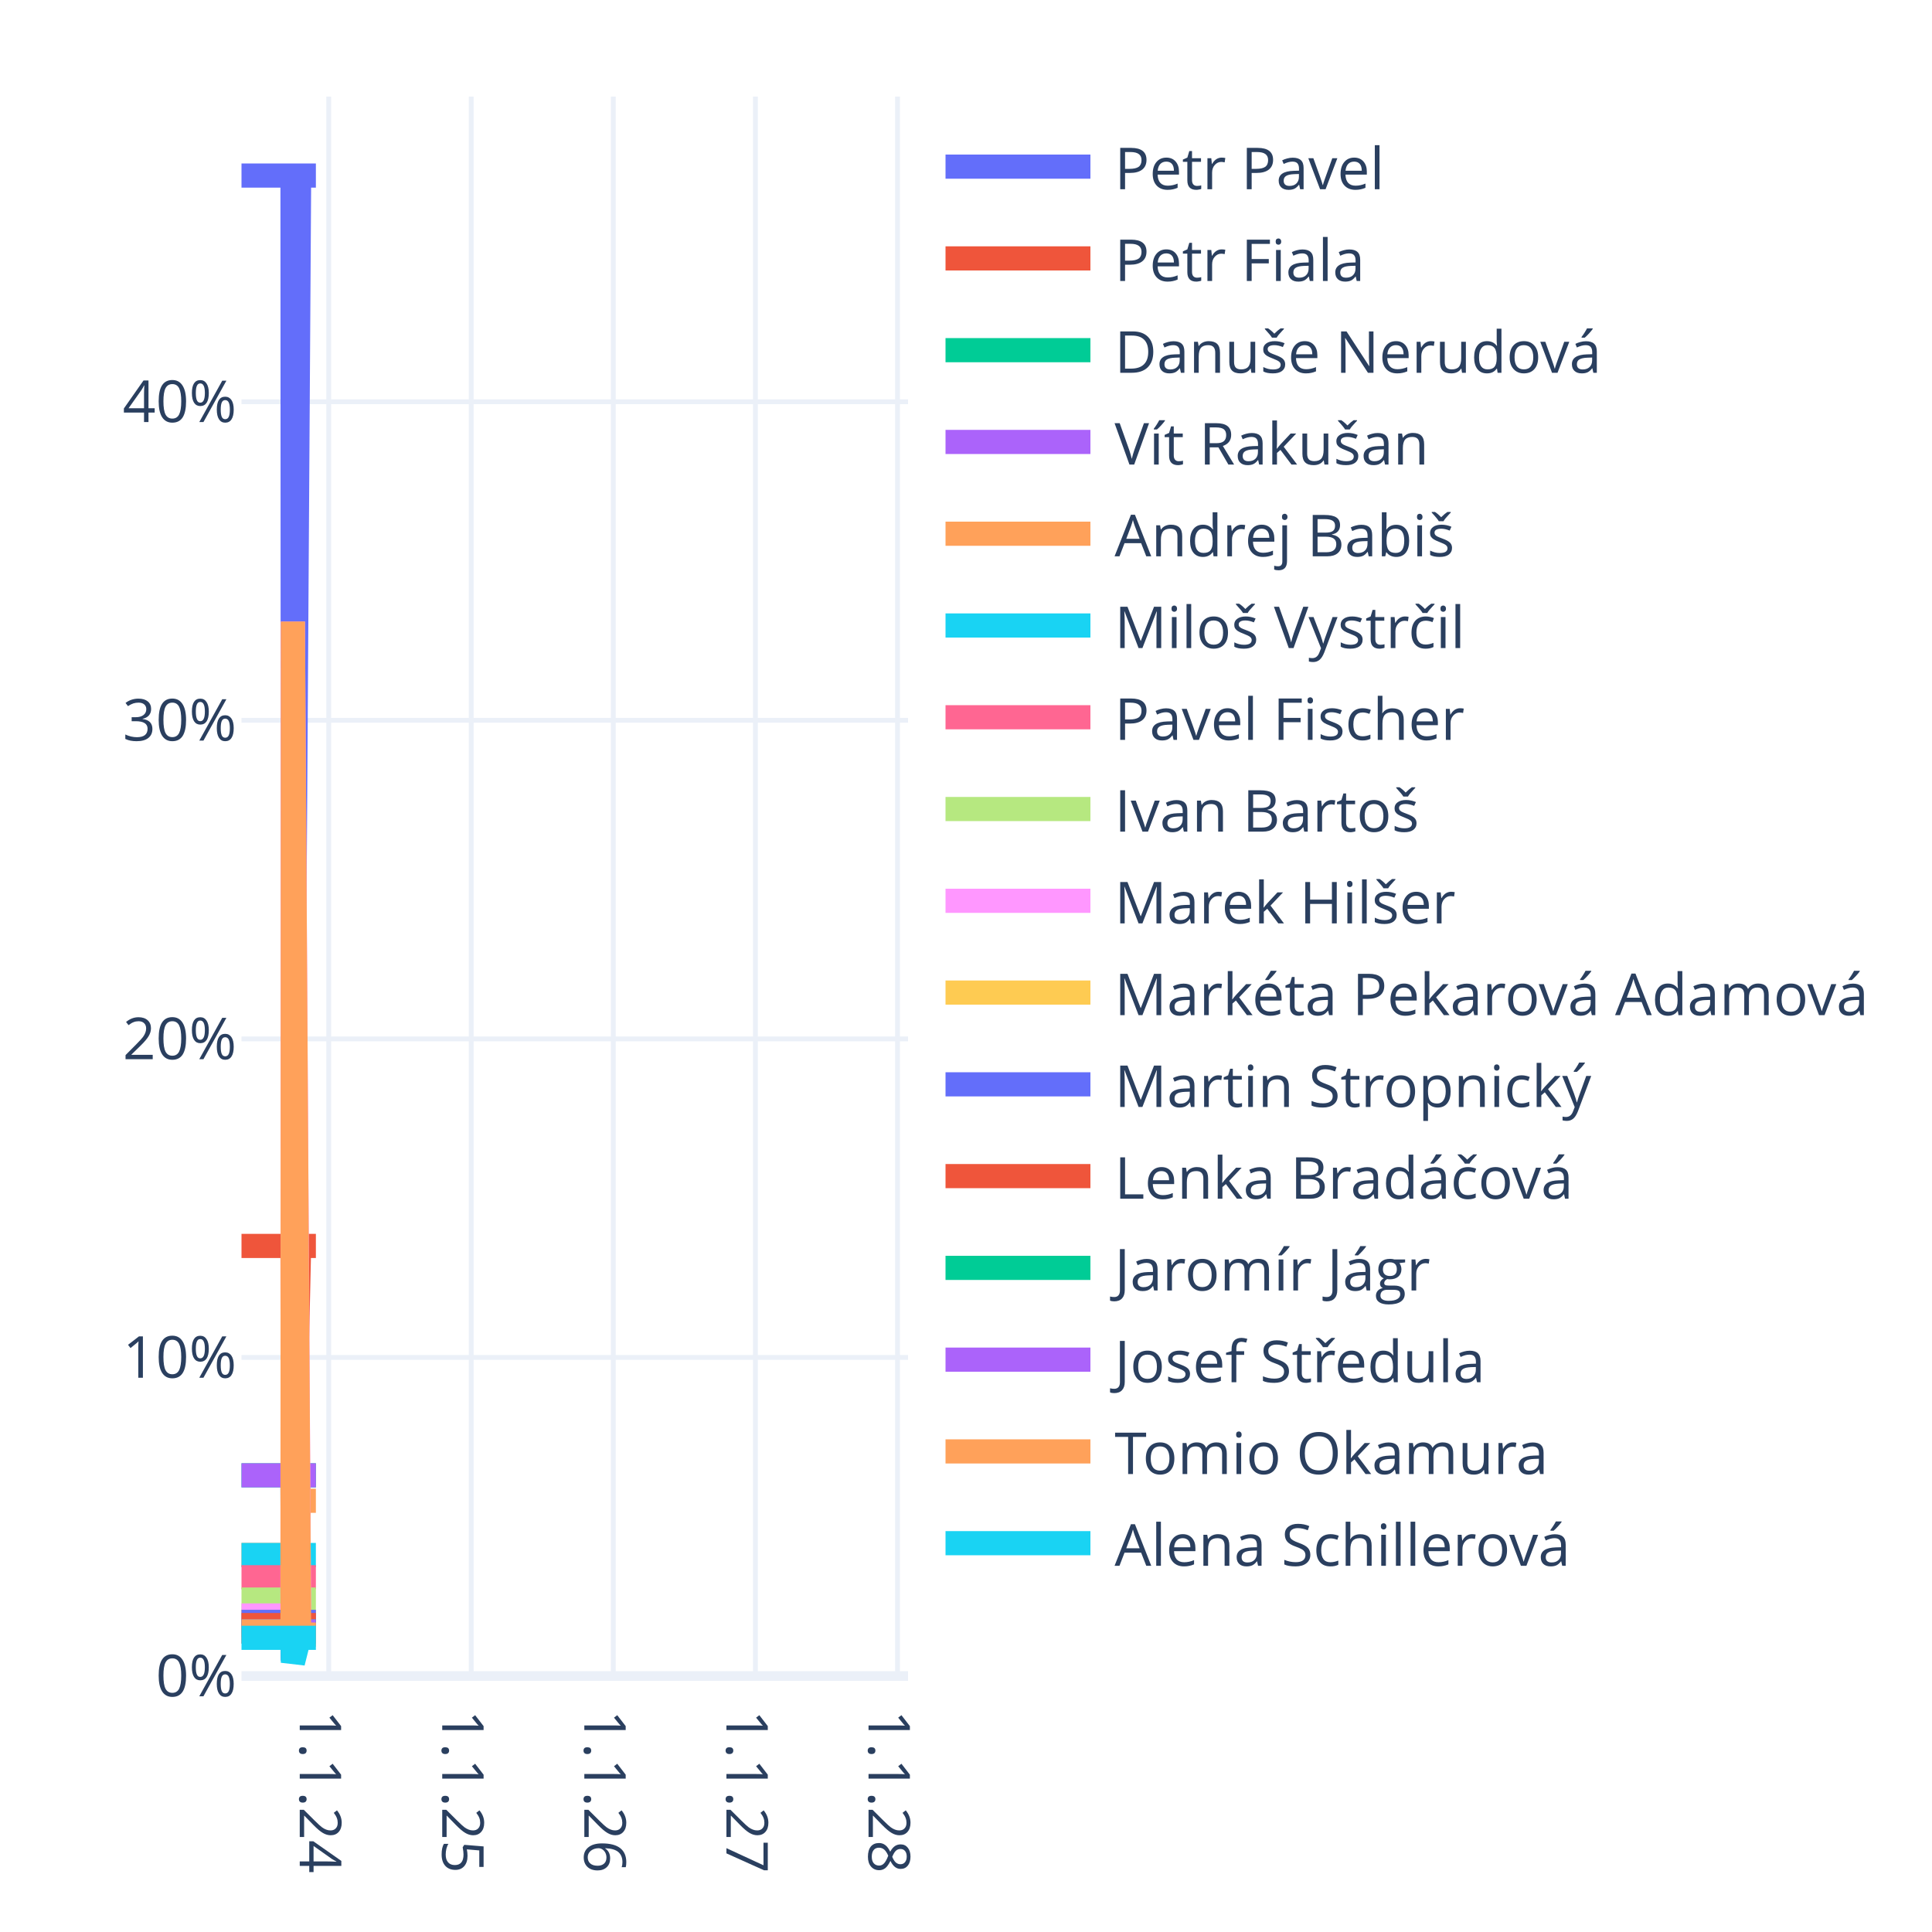
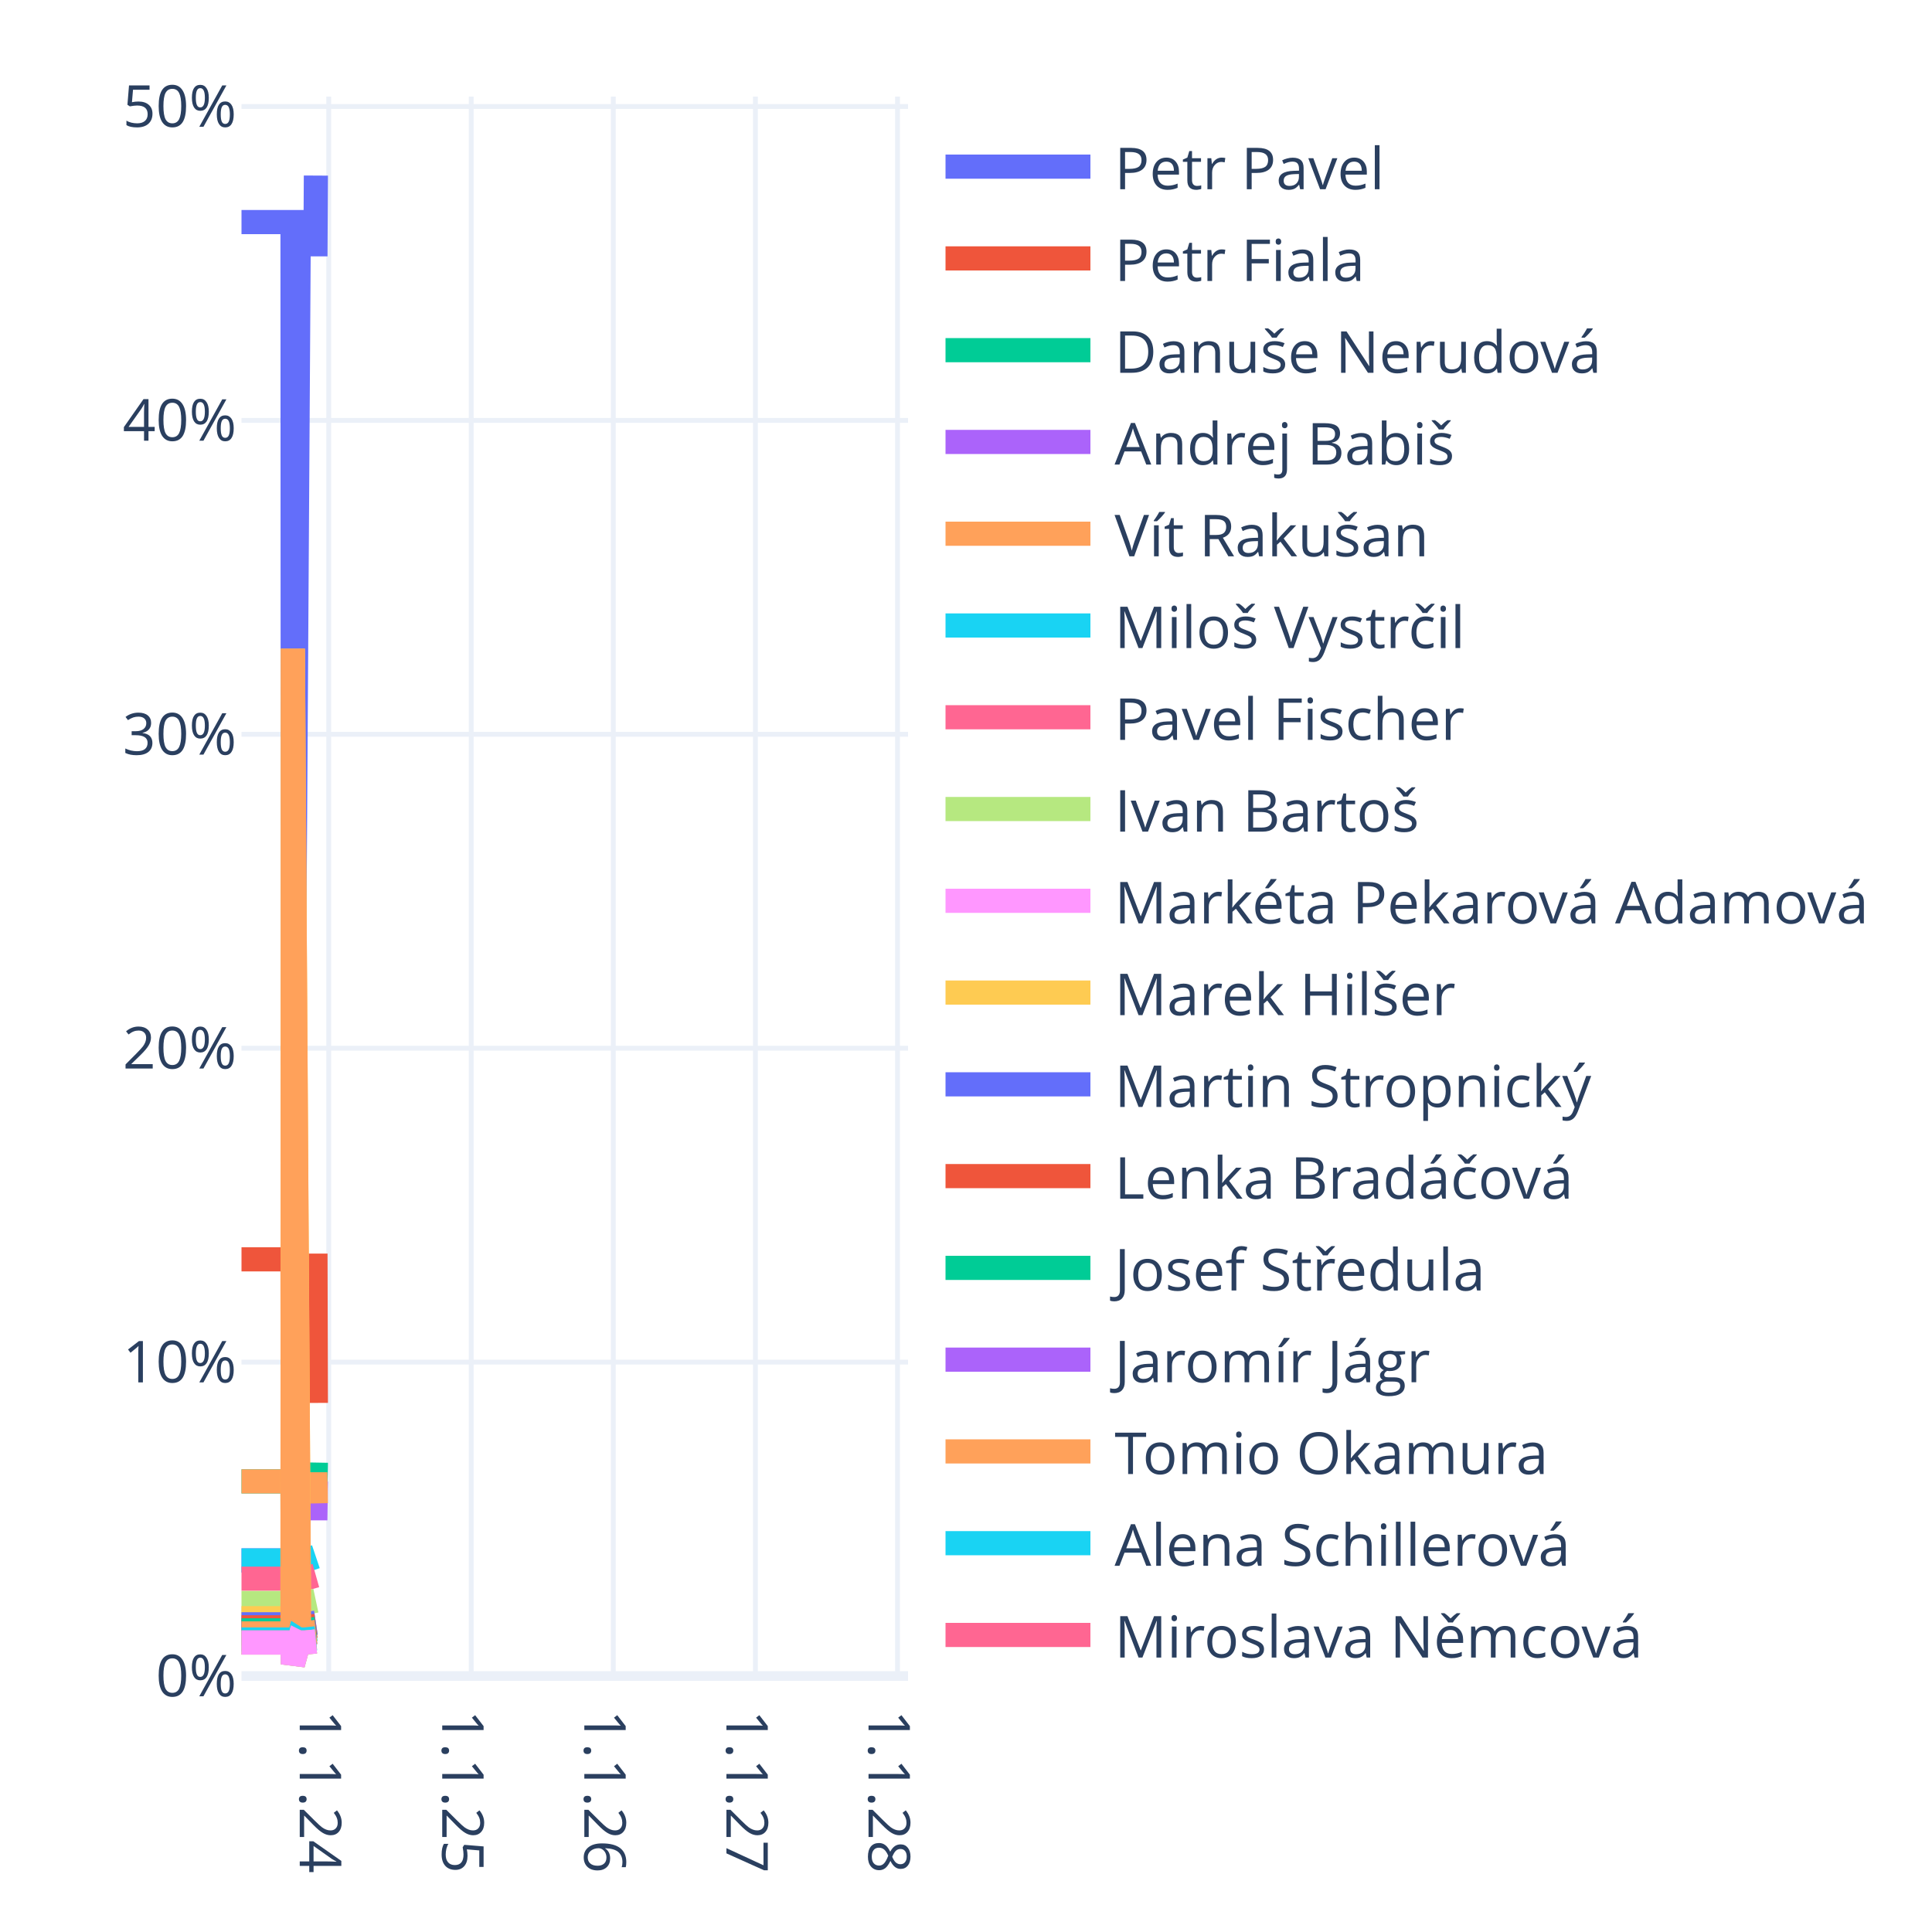
<svg xmlns="http://www.w3.org/2000/svg" class="main-svg" width="400" height="400" style="" viewBox="0 0 400 400">
  <rect x="0" y="0" width="400" height="400" style="fill: rgb(255, 255, 255); fill-opacity: 1;" />
-   <defs id="defs-84cd13">
+   <defs id="defs-12e800">
    <g class="clips">
-       <clipPath id="clip84cd13xyplot" class="plotclip">
+       <clipPath id="clip12e800xyplot" class="plotclip">
        <rect width="138" height="327" />
      </clipPath>
-       <clipPath class="axesclip" id="clip84cd13x">
+       <clipPath class="axesclip" id="clip12e800x">
        <rect x="50" y="0" width="138" height="400" />
      </clipPath>
-       <clipPath class="axesclip" id="clip84cd13y">
+       <clipPath class="axesclip" id="clip12e800y">
        <rect x="0" y="20" width="400" height="327" />
      </clipPath>
-       <clipPath class="axesclip" id="clip84cd13xy">
+       <clipPath class="axesclip" id="clip12e800xy">
        <rect x="50" y="20" width="138" height="327" />
      </clipPath>
    </g>
    <g class="gradients" />
    <g class="patterns" />
  </defs>
  <g class="bglayer" />
  <g class="layer-below">
    <g class="imagelayer" />
    <g class="shapelayer" />
  </g>
  <g class="cartesianlayer">
    <g class="subplot xy">
      <g class="layer-subplot">
        <g class="shapelayer" />
        <g class="imagelayer" />
      </g>
      <g class="minor-gridlayer">
        <g class="x" />
        <g class="y" />
      </g>
      <g class="gridlayer">
        <g class="x">
          <path class="xgrid crisp" transform="translate(68.06,0)" d="M0,20v327" style="stroke: rgb(235, 240, 248); stroke-opacity: 1; stroke-width: 1px;" />
          <path class="xgrid crisp" transform="translate(97.56,0)" d="M0,20v327" style="stroke: rgb(235, 240, 248); stroke-opacity: 1; stroke-width: 1px;" />
          <path class="xgrid crisp" transform="translate(126.98,0)" d="M0,20v327" style="stroke: rgb(235, 240, 248); stroke-opacity: 1; stroke-width: 1px;" />
          <path class="xgrid crisp" transform="translate(156.4,0)" d="M0,20v327" style="stroke: rgb(235, 240, 248); stroke-opacity: 1; stroke-width: 1px;" />
          <path class="xgrid crisp" transform="translate(185.82,0)" d="M0,20v327" style="stroke: rgb(235, 240, 248); stroke-opacity: 1; stroke-width: 1px;" />
        </g>
        <g class="y">
-           <path class="ygrid crisp" transform="translate(0,281.04)" d="M50,0h138" style="stroke: rgb(235, 240, 248); stroke-opacity: 1; stroke-width: 1px;" />
-           <path class="ygrid crisp" transform="translate(0,215.09)" d="M50,0h138" style="stroke: rgb(235, 240, 248); stroke-opacity: 1; stroke-width: 1px;" />
-           <path class="ygrid crisp" transform="translate(0,149.13)" d="M50,0h138" style="stroke: rgb(235, 240, 248); stroke-opacity: 1; stroke-width: 1px;" />
-           <path class="ygrid crisp" transform="translate(0,83.18)" d="M50,0h138" style="stroke: rgb(235, 240, 248); stroke-opacity: 1; stroke-width: 1px;" />
+           <path class="ygrid crisp" transform="translate(0,282.01)" d="M50,0h138" style="stroke: rgb(235, 240, 248); stroke-opacity: 1; stroke-width: 1px;" />
+           <path class="ygrid crisp" transform="translate(0,217.02)" d="M50,0h138" style="stroke: rgb(235, 240, 248); stroke-opacity: 1; stroke-width: 1px;" />
+           <path class="ygrid crisp" transform="translate(0,152.03)" d="M50,0h138" style="stroke: rgb(235, 240, 248); stroke-opacity: 1; stroke-width: 1px;" />
+           <path class="ygrid crisp" transform="translate(0,87.04)" d="M50,0h138" style="stroke: rgb(235, 240, 248); stroke-opacity: 1; stroke-width: 1px;" />
+           <path class="ygrid crisp" transform="translate(0,22.05)" d="M50,0h138" style="stroke: rgb(235, 240, 248); stroke-opacity: 1; stroke-width: 1px;" />
        </g>
      </g>
      <g class="zerolinelayer">
        <path class="yzl zl crisp" transform="translate(0,347)" d="M50,0h138" style="stroke: rgb(235, 240, 248); stroke-opacity: 1; stroke-width: 2px;" />
      </g>
      <path class="xlines-below" />
      <path class="ylines-below" />
      <g class="overlines-below" />
      <g class="xaxislayer-below" />
      <g class="yaxislayer-below" />
      <g class="overaxes-below" />
-       <g class="plot" transform="translate(50,20)" clip-path="url(#clip84cd13xyplot)">
+       <g class="plot" transform="translate(50,20)" clip-path="url(#clip12e800xyplot)">
        <g class="scatterlayer mlayer">
-           <g class="trace scatter trace6a8786" style="stroke-miterlimit: 2; opacity: 1;">
-             <g class="fills" />
-             <g class="errorbars" />
-             <g class="lines">
-               <path class="js-line" d="M0,16.35L10.56,16.35L10.64,217.85L11.93,16.35L12.01,16.35L15.4,16.35" style="vector-effect: none; fill: none; stroke: rgb(99, 110, 250); stroke-opacity: 1; stroke-width: 5px; opacity: 1;" />
-             </g>
-             <g class="points" />
-             <g class="text" />
-           </g>
-           <g class="trace scatter trace350596" style="stroke-miterlimit: 2; opacity: 1;">
-             <g class="fills" />
-             <g class="errorbars" />
-             <g class="lines">
-               <path class="js-line" d="M0,237.96L10.56,237.96L10.64,295.71L11.93,237.96L12.01,237.96L15.4,237.96" style="vector-effect: none; fill: none; stroke: rgb(239, 85, 59); stroke-opacity: 1; stroke-width: 5px; opacity: 1;" />
-             </g>
-             <g class="points" />
-             <g class="text" />
-           </g>
-           <g class="trace scatter trace79d284" style="stroke-miterlimit: 2; opacity: 1;">
-             <g class="fills" />
-             <g class="errorbars" />
-             <g class="lines">
-               <path class="js-line" d="M0,285.45L10.56,285.45L10.64,312.4L11.93,285.45L12.01,285.45L15.4,285.45" style="vector-effect: none; fill: none; stroke: rgb(0, 204, 150); stroke-opacity: 1; stroke-width: 5px; opacity: 1;" />
-             </g>
-             <g class="points" />
-             <g class="text" />
-           </g>
-           <g class="trace scatter trace183741" style="stroke-miterlimit: 2; opacity: 1;">
-             <g class="fills" />
-             <g class="errorbars" />
-             <g class="lines">
-               <path class="js-line" d="M0,285.45L10.56,285.45L10.64,312.4L11.93,285.45L12.01,285.45L15.4,285.45" style="vector-effect: none; fill: none; stroke: rgb(171, 99, 250); stroke-opacity: 1; stroke-width: 5px; opacity: 1;" />
-             </g>
-             <g class="points" />
-             <g class="text" />
-           </g>
-           <g class="trace scatter traceef888b" style="stroke-miterlimit: 2; opacity: 1;">
-             <g class="fills" />
-             <g class="errorbars" />
-             <g class="lines">
-               <path class="js-line" d="M0,301.94L10.56,301.94L10.64,316.11L11.93,291.38L12.01,290.72L15.4,290.72" style="vector-effect: none; fill: none; stroke: rgb(255, 161, 90); stroke-opacity: 1; stroke-width: 5px; opacity: 1;" />
-             </g>
-             <g class="points" />
-             <g class="text" />
-           </g>
-           <g class="trace scatter tracee39a51" style="stroke-miterlimit: 2; opacity: 1;">
-             <g class="fills" />
-             <g class="errorbars" />
-             <g class="lines">
-               <path class="js-line" d="M0,301.94L10.56,301.94L10.64,318.19L11.93,301.94L12.01,301.94L15.4,301.94" style="vector-effect: none; fill: none; stroke: rgb(25, 211, 243); stroke-opacity: 1; stroke-width: 5px; opacity: 1;" />
-             </g>
-             <g class="points" />
-             <g class="text" />
-           </g>
-           <g class="trace scatter tracec3bed8" style="stroke-miterlimit: 2; opacity: 1;">
-             <g class="fills" />
-             <g class="errorbars" />
-             <g class="lines">
-               <path class="js-line" d="M0,306.55L10.56,306.55L10.64,319.82L11.93,306.55L12.01,306.55L15.4,306.55" style="vector-effect: none; fill: none; stroke: rgb(255, 102, 146); stroke-opacity: 1; stroke-width: 5px; opacity: 1;" />
-             </g>
-             <g class="points" />
-             <g class="text" />
-           </g>
-           <g class="trace scatter trace1947fe" style="stroke-miterlimit: 2; opacity: 1;">
-             <g class="fills" />
-             <g class="errorbars" />
-             <g class="lines">
-               <path class="js-line" d="M0,311.17L10.56,311.17L10.64,321.44L11.93,311.17L12.01,311.17L15.4,311.17" style="vector-effect: none; fill: none; stroke: rgb(182, 232, 128); stroke-opacity: 1; stroke-width: 5px; opacity: 1;" />
-             </g>
-             <g class="points" />
-             <g class="text" />
-           </g>
-           <g class="trace scatter tracee87b60" style="stroke-miterlimit: 2; opacity: 1;">
-             <g class="fills" />
-             <g class="errorbars" />
-             <g class="lines">
-               <path class="js-line" d="M0,314.47L10.56,314.47L10.64,108.69L11.93,315.79L12.01,315.79L15.4,315.79" style="vector-effect: none; fill: none; stroke: rgb(255, 151, 255); stroke-opacity: 1; stroke-width: 5px; opacity: 1;" />
-             </g>
-             <g class="points" />
-             <g class="text" />
-           </g>
-           <g class="trace scatter tracea93043" style="stroke-miterlimit: 2; opacity: 1;">
-             <g class="fills" />
-             <g class="errorbars" />
-             <g class="lines">
-               <path class="js-line" d="M0,315.79L10.56,315.79L10.64,323.06L11.93,315.79L12.01,315.79L15.4,315.79" style="vector-effect: none; fill: none; stroke: rgb(254, 203, 82); stroke-opacity: 1; stroke-width: 5px; opacity: 1;" />
-             </g>
-             <g class="points" />
-             <g class="text" />
-           </g>
-           <g class="trace scatter trace6fe380" style="stroke-miterlimit: 2; opacity: 1;">
-             <g class="fills" />
-             <g class="errorbars" />
-             <g class="lines">
-               <path class="js-line" d="M0,315.79L10.56,315.79L10.64,323.06L11.93,315.79L12.01,315.79L15.4,315.79" style="vector-effect: none; fill: none; stroke: rgb(99, 110, 250); stroke-opacity: 1; stroke-width: 5px; opacity: 1;" />
-             </g>
-             <g class="points" />
-             <g class="text" />
-           </g>
-           <g class="trace scatter trace968dc2" style="stroke-miterlimit: 2; opacity: 1;">
-             <g class="fills" />
-             <g class="errorbars" />
-             <g class="lines">
-               <path class="js-line" d="M0,316.45L10.56,316.45L10.64,323.29L11.93,316.45L12.01,316.45L15.4,316.45" style="vector-effect: none; fill: none; stroke: rgb(239, 85, 59); stroke-opacity: 1; stroke-width: 5px; opacity: 1;" />
-             </g>
-             <g class="points" />
-             <g class="text" />
-           </g>
-           <g class="trace scatter trace67fb05" style="stroke-miterlimit: 2; opacity: 1;">
-             <g class="fills" />
-             <g class="errorbars" />
-             <g class="lines">
-               <path class="js-line" d="M0,317.77L10.56,317.77L10.64,323.76L11.93,317.77L12.01,317.77L15.4,317.77" style="vector-effect: none; fill: none; stroke: rgb(0, 204, 150); stroke-opacity: 1; stroke-width: 5px; opacity: 1;" />
-             </g>
-             <g class="points" />
-             <g class="text" />
-           </g>
-           <g class="trace scatter tracea214fc" style="stroke-miterlimit: 2; opacity: 1;">
-             <g class="fills" />
-             <g class="errorbars" />
-             <g class="lines">
-               <path class="js-line" d="M0,317.77L10.56,317.77L10.64,323.76L11.93,317.77L12.01,317.77L15.4,317.77" style="vector-effect: none; fill: none; stroke: rgb(171, 99, 250); stroke-opacity: 1; stroke-width: 5px; opacity: 1;" />
-             </g>
-             <g class="points" />
-             <g class="text" />
-           </g>
-           <g class="trace scatter trace9df8e1" style="stroke-miterlimit: 2; opacity: 1;">
-             <g class="fills" />
-             <g class="errorbars" />
-             <g class="lines">
-               <path class="js-line" d="M0,317.77L10.56,317.77L10.64,108.69L11.93,318.43L12.01,318.43L15.4,318.43" style="vector-effect: none; fill: none; stroke: rgb(255, 161, 90); stroke-opacity: 1; stroke-width: 5px; opacity: 1;" />
-             </g>
-             <g class="points" />
-             <g class="text" />
-           </g>
-           <g class="trace scatter trace8e7b24" style="stroke-miterlimit: 2; opacity: 1;">
-             <g class="fills" />
-             <g class="errorbars" />
-             <g class="lines">
-               <path class="js-line" d="M0,319.09L10.56,319.09L10.64,324.22L11.93,319.09L12.01,319.09L15.4,319.09" style="vector-effect: none; fill: none; stroke: rgb(25, 211, 243); stroke-opacity: 1; stroke-width: 5px; opacity: 1;" />
+           <g class="trace scatter traceaad79d" style="stroke-miterlimit: 2; opacity: 1;">
+             <g class="fills" />
+             <g class="errorbars" />
+             <g class="lines">
+               <path class="js-line" d="M0,25.98L10.56,25.98L10.64,220.65L11.85,28.3L11.93,30.3L12.01,30.58L15.32,30.58L15.4,16.35" style="vector-effect: none; fill: none; stroke: rgb(99, 110, 250); stroke-opacity: 1; stroke-width: 5px; opacity: 1;" />
+             </g>
+             <g class="points" />
+             <g class="text" />
+           </g>
+           <g class="trace scatter traced5ad08" style="stroke-miterlimit: 2; opacity: 1;">
+             <g class="fills" />
+             <g class="errorbars" />
+             <g class="lines">
+               <path class="js-line" d="M0,240.73L10.56,240.73L10.64,296.52L11.85,241.39L11.93,241.96L12.01,242.04L15.32,242.04L15.4,270.46" style="vector-effect: none; fill: none; stroke: rgb(239, 85, 59); stroke-opacity: 1; stroke-width: 5px; opacity: 1;" />
+             </g>
+             <g class="points" />
+             <g class="text" />
+           </g>
+           <g class="trace scatter trace313762" style="stroke-miterlimit: 2; opacity: 1;">
+             <g class="fills" />
+             <g class="errorbars" />
+             <g class="lines">
+               <path class="js-line" d="M0,286.7L10.56,286.7L10.64,312.76L11.85,287.01L11.93,287.27L12.01,287.31L15.32,287.31L15.4,282.81" style="vector-effect: none; fill: none; stroke: rgb(0, 204, 150); stroke-opacity: 1; stroke-width: 5px; opacity: 1;" />
+             </g>
+             <g class="points" />
+             <g class="text" />
+           </g>
+           <g class="trace scatter trace2b1593" style="stroke-miterlimit: 2; opacity: 1;">
+             <g class="fills" />
+             <g class="errorbars" />
+             <g class="lines">
+               <path class="js-line" d="M0,303.07L10.56,303.07L10.64,316.32L11.93,292.86L12.01,292.27L15.32,292.27L15.4,286.71" style="vector-effect: none; fill: none; stroke: rgb(171, 99, 250); stroke-opacity: 1; stroke-width: 5px; opacity: 1;" />
+             </g>
+             <g class="points" />
+             <g class="text" />
+           </g>
+           <g class="trace scatter trace8c17e6" style="stroke-miterlimit: 2; opacity: 1;">
+             <g class="fills" />
+             <g class="errorbars" />
+             <g class="lines">
+               <path class="js-line" d="M0,286.7L10.56,286.7L10.64,312.76L11.85,287.01L11.93,287.27L12.01,287.31L15.32,287.31L15.4,291.26" style="vector-effect: none; fill: none; stroke: rgb(255, 161, 90); stroke-opacity: 1; stroke-width: 5px; opacity: 1;" />
+             </g>
+             <g class="points" />
+             <g class="text" />
+           </g>
+           <g class="trace scatter tracea1a7ac" style="stroke-miterlimit: 2; opacity: 1;">
+             <g class="fills" />
+             <g class="errorbars" />
+             <g class="lines">
+               <path class="js-line" d="M0,303.07L10.56,303.07L10.64,318.55L11.85,303.25L11.93,303.41L12.01,303.44L15.4,302.3" style="vector-effect: none; fill: none; stroke: rgb(25, 211, 243); stroke-opacity: 1; stroke-width: 5px; opacity: 1;" />
+             </g>
+             <g class="points" />
+             <g class="text" />
+           </g>
+           <g class="trace scatter tracebc66c3" style="stroke-miterlimit: 2; opacity: 1;">
+             <g class="fills" />
+             <g class="errorbars" />
+             <g class="lines">
+               <path class="js-line" d="M0,306.85L10.56,306.85L10.64,319.88L11.85,307L11.93,307.14L12.01,307.16L15.4,306.2" style="vector-effect: none; fill: none; stroke: rgb(255, 102, 146); stroke-opacity: 1; stroke-width: 5px; opacity: 1;" />
+             </g>
+             <g class="points" />
+             <g class="text" />
+           </g>
+           <g class="trace scatter tracef43778" style="stroke-miterlimit: 2; opacity: 1;">
+             <g class="fills" />
+             <g class="errorbars" />
+             <g class="lines">
+               <path class="js-line" d="M0,311.89L10.56,311.89L10.64,321.66L11.85,312L11.93,312.1L12.01,312.12L15.4,311.4" style="vector-effect: none; fill: none; stroke: rgb(182, 232, 128); stroke-opacity: 1; stroke-width: 5px; opacity: 1;" />
+             </g>
+             <g class="points" />
+             <g class="text" />
+           </g>
+           <g class="trace scatter tracea3a95a" style="stroke-miterlimit: 2; opacity: 1;">
+             <g class="fills" />
+             <g class="errorbars" />
+             <g class="lines">
+               <path class="js-line" d="M0,316.29L10.56,316.29L10.64,323.22L11.85,316.38L11.93,316.45L12.01,316.46L15.4,315.95" style="vector-effect: none; fill: none; stroke: rgb(255, 151, 255); stroke-opacity: 1; stroke-width: 5px; opacity: 1;" />
+             </g>
+             <g class="points" />
+             <g class="text" />
+           </g>
+           <g class="trace scatter trace4bc51b" style="stroke-miterlimit: 2; opacity: 1;">
+             <g class="fills" />
+             <g class="errorbars" />
+             <g class="lines">
+               <path class="js-line" d="M0,315.03L10.56,315.03L10.64,114.3L11.93,316.45L12.01,316.46L15.4,315.95" style="vector-effect: none; fill: none; stroke: rgb(254, 203, 82); stroke-opacity: 1; stroke-width: 5px; opacity: 1;" />
+             </g>
+             <g class="points" />
+             <g class="text" />
+           </g>
+           <g class="trace scatter traceee8bdb" style="stroke-miterlimit: 2; opacity: 1;">
+             <g class="fills" />
+             <g class="errorbars" />
+             <g class="lines">
+               <path class="js-line" d="M0,316.29L10.56,316.29L10.64,323.22L11.85,316.38L11.93,316.45L12.01,316.46L15.4,315.95" style="vector-effect: none; fill: none; stroke: rgb(99, 110, 250); stroke-opacity: 1; stroke-width: 5px; opacity: 1;" />
+             </g>
+             <g class="points" />
+             <g class="text" />
+           </g>
+           <g class="trace scatter trace3732f2" style="stroke-miterlimit: 2; opacity: 1;">
+             <g class="fills" />
+             <g class="errorbars" />
+             <g class="lines">
+               <path class="js-line" d="M0,316.92L10.56,316.92L10.64,323.44L11.85,317L11.93,317.07L12.01,317.08L15.4,316.6" style="vector-effect: none; fill: none; stroke: rgb(239, 85, 59); stroke-opacity: 1; stroke-width: 5px; opacity: 1;" />
+             </g>
+             <g class="points" />
+             <g class="text" />
+           </g>
+           <g class="trace scatter trace8f0c61" style="stroke-miterlimit: 2; opacity: 1;">
+             <g class="fills" />
+             <g class="errorbars" />
+             <g class="lines">
+               <path class="js-line" d="M0,317.55L10.56,317.55L10.64,323.66L11.85,317.63L11.93,317.69L12.01,317.7L15.4,317.25" style="vector-effect: none; fill: none; stroke: rgb(0, 204, 150); stroke-opacity: 1; stroke-width: 5px; opacity: 1;" />
+             </g>
+             <g class="points" />
+             <g class="text" />
+           </g>
+           <g class="trace scatter trace3ffec3" style="stroke-miterlimit: 2; opacity: 1;">
+             <g class="fills" />
+             <g class="errorbars" />
+             <g class="lines">
+               <path class="js-line" d="M0,318.18L10.56,318.18L10.64,323.89L11.85,318.25L11.93,318.31L12.01,318.32L15.4,317.9" style="vector-effect: none; fill: none; stroke: rgb(171, 99, 250); stroke-opacity: 1; stroke-width: 5px; opacity: 1;" />
+             </g>
+             <g class="points" />
+             <g class="text" />
+           </g>
+           <g class="trace scatter trace86fad2" style="stroke-miterlimit: 2; opacity: 1;">
+             <g class="fills" />
+             <g class="errorbars" />
+             <g class="lines">
+               <path class="js-line" d="M0,318.18L10.56,318.18L10.64,114.3L11.93,318.31L12.01,318.32L15.4,317.9" style="vector-effect: none; fill: none; stroke: rgb(255, 161, 90); stroke-opacity: 1; stroke-width: 5px; opacity: 1;" />
+             </g>
+             <g class="points" />
+             <g class="text" />
+           </g>
+           <g class="trace scatter tracea3c149" style="stroke-miterlimit: 2; opacity: 1;">
+             <g class="fills" />
+             <g class="errorbars" />
+             <g class="lines">
+               <path class="js-line" d="M0,319.44L10.56,319.44L10.64,324.33L11.85,319.5L11.93,319.55L12.01,319.56L15.4,319.2" style="vector-effect: none; fill: none; stroke: rgb(25, 211, 243); stroke-opacity: 1; stroke-width: 5px; opacity: 1;" />
+             </g>
+             <g class="points" />
+             <g class="text" />
+           </g>
+           <g class="trace scatter tracebceb19" style="stroke-miterlimit: 2; opacity: 1;">
+             <g class="fills" />
+             <g class="errorbars" />
+             <g class="lines">
+               <path class="js-line" d="M0,320.07L10.56,320.07L10.64,324.55L11.85,320.13L11.93,320.17L12.01,320.18L15.4,319.85" style="vector-effect: none; fill: none; stroke: rgb(255, 102, 146); stroke-opacity: 1; stroke-width: 5px; opacity: 1;" />
+             </g>
+             <g class="points" />
+             <g class="text" />
+           </g>
+           <g class="trace scatter trace1d78d8" style="stroke-miterlimit: 2; opacity: 1;">
+             <g class="fills" />
+             <g class="errorbars" />
+             <g class="lines">
+               <path class="js-line" d="M0,320.07L10.56,320.07L10.64,324.55L11.85,320.13L11.93,320.17L12.01,320.18L15.4,319.85" style="vector-effect: none; fill: none; stroke: rgb(182, 232, 128); stroke-opacity: 1; stroke-width: 5px; opacity: 1;" />
+             </g>
+             <g class="points" />
+             <g class="text" />
+           </g>
+           <g class="trace scatter tracecf1fd8" style="stroke-miterlimit: 2; opacity: 1;">
+             <g class="fills" />
+             <g class="errorbars" />
+             <g class="lines">
+               <path class="js-line" d="M0,320.07L10.56,320.07L10.64,324.55L11.85,320.13L11.93,320.17L12.01,320.18L15.4,319.85" style="vector-effect: none; fill: none; stroke: rgb(255, 151, 255); stroke-opacity: 1; stroke-width: 5px; opacity: 1;" />
            </g>
            <g class="points" />
            <g class="text" />
          </g>
        </g>
      </g>
      <g class="overplot" />
      <path class="xlines-above crisp" d="M0,0" style="fill: none;" />
      <path class="ylines-above crisp" d="M0,0" style="fill: none;" />
      <g class="overlines-above" />
      <g class="xaxislayer-above">
        <g class="xtick">
          <text text-anchor="start" x="0" y="360" transform="translate(68.06,0) rotate(90,0,354)" style="font-family: 'Open Sans', verdana, arial, sans-serif; font-size: 12px; fill: rgb(42, 63, 95); fill-opacity: 1; white-space: pre; opacity: 1;">1.1.24</text>
        </g>
        <g class="xtick">
          <text text-anchor="start" x="0" y="360" style="font-family: 'Open Sans', verdana, arial, sans-serif; font-size: 12px; fill: rgb(42, 63, 95); fill-opacity: 1; white-space: pre; opacity: 1;" transform="translate(97.56,0) rotate(90,0,354)">1.1.25</text>
        </g>
        <g class="xtick">
          <text text-anchor="start" x="0" y="360" style="font-family: 'Open Sans', verdana, arial, sans-serif; font-size: 12px; fill: rgb(42, 63, 95); fill-opacity: 1; white-space: pre; opacity: 1;" transform="translate(126.98,0) rotate(90,0,354)">1.1.26</text>
        </g>
        <g class="xtick">
          <text text-anchor="start" x="0" y="360" style="font-family: 'Open Sans', verdana, arial, sans-serif; font-size: 12px; fill: rgb(42, 63, 95); fill-opacity: 1; white-space: pre; opacity: 1;" transform="translate(156.4,0) rotate(90,0,354)">1.1.27</text>
        </g>
        <g class="xtick">
          <text text-anchor="start" x="0" y="360" style="font-family: 'Open Sans', verdana, arial, sans-serif; font-size: 12px; fill: rgb(42, 63, 95); fill-opacity: 1; white-space: pre; opacity: 1;" transform="translate(185.82,0) rotate(90,0,354)">1.1.28</text>
        </g>
      </g>
      <g class="yaxislayer-above">
        <g class="ytick">
          <text text-anchor="end" x="49" y="4.2" transform="translate(0,347)" style="font-family: 'Open Sans', verdana, arial, sans-serif; font-size: 12px; fill: rgb(42, 63, 95); fill-opacity: 1; white-space: pre; opacity: 1;">0%</text>
        </g>
        <g class="ytick">
-           <text text-anchor="end" x="49" y="4.2" style="font-family: 'Open Sans', verdana, arial, sans-serif; font-size: 12px; fill: rgb(42, 63, 95); fill-opacity: 1; white-space: pre; opacity: 1;" transform="translate(0,281.04)">10%</text>
+           <text text-anchor="end" x="49" y="4.2" style="font-family: 'Open Sans', verdana, arial, sans-serif; font-size: 12px; fill: rgb(42, 63, 95); fill-opacity: 1; white-space: pre; opacity: 1;" transform="translate(0,282.01)">10%</text>
        </g>
        <g class="ytick">
-           <text text-anchor="end" x="49" y="4.2" style="font-family: 'Open Sans', verdana, arial, sans-serif; font-size: 12px; fill: rgb(42, 63, 95); fill-opacity: 1; white-space: pre; opacity: 1;" transform="translate(0,215.09)">20%</text>
+           <text text-anchor="end" x="49" y="4.2" style="font-family: 'Open Sans', verdana, arial, sans-serif; font-size: 12px; fill: rgb(42, 63, 95); fill-opacity: 1; white-space: pre; opacity: 1;" transform="translate(0,217.02)">20%</text>
        </g>
        <g class="ytick">
-           <text text-anchor="end" x="49" y="4.2" style="font-family: 'Open Sans', verdana, arial, sans-serif; font-size: 12px; fill: rgb(42, 63, 95); fill-opacity: 1; white-space: pre; opacity: 1;" transform="translate(0,149.13)">30%</text>
+           <text text-anchor="end" x="49" y="4.2" style="font-family: 'Open Sans', verdana, arial, sans-serif; font-size: 12px; fill: rgb(42, 63, 95); fill-opacity: 1; white-space: pre; opacity: 1;" transform="translate(0,152.03)">30%</text>
        </g>
        <g class="ytick">
-           <text text-anchor="end" x="49" y="4.2" style="font-family: 'Open Sans', verdana, arial, sans-serif; font-size: 12px; fill: rgb(42, 63, 95); fill-opacity: 1; white-space: pre; opacity: 1;" transform="translate(0,83.18)">40%</text>
+           <text text-anchor="end" x="49" y="4.2" style="font-family: 'Open Sans', verdana, arial, sans-serif; font-size: 12px; fill: rgb(42, 63, 95); fill-opacity: 1; white-space: pre; opacity: 1;" transform="translate(0,87.04)">40%</text>
+         </g>
+         <g class="ytick">
+           <text text-anchor="end" x="49" y="4.2" style="font-family: 'Open Sans', verdana, arial, sans-serif; font-size: 12px; fill: rgb(42, 63, 95); fill-opacity: 1; white-space: pre; opacity: 1;" transform="translate(0,22.05)">50%</text>
        </g>
      </g>
      <g class="overaxes-above" />
    </g>
  </g>
  <g class="polarlayer" />
  <g class="smithlayer" />
  <g class="ternarylayer" />
  <g class="geolayer" />
  <g class="funnelarealayer" />
  <g class="pielayer" />
  <g class="iciclelayer" />
  <g class="treemaplayer" />
  <g class="sunburstlayer" />
  <g class="glimages" />
-   <defs id="topdefs-84cd13">
+   <defs id="topdefs-12e800">
    <g class="clips" />
-     <clipPath id="legend84cd13">
-       <rect width="197" height="314" x="0" y="0" />
+     <clipPath id="legend12e800">
+       <rect width="197" height="327" x="0" y="0" />
    </clipPath>
  </defs>
  <g class="layer-above">
    <g class="imagelayer" />
    <g class="shapelayer" />
  </g>
  <g class="infolayer">
    <g class="legend" pointer-events="all" transform="translate(190.76,20)">
-       <rect class="bg" shape-rendering="crispEdges" width="197" height="314" x="0" y="0" style="stroke: rgb(68, 68, 68); stroke-opacity: 1; fill: rgb(255, 255, 255); fill-opacity: 1; stroke-width: 0px;" />
-       <g class="scrollbox" transform="" clip-path="url(#legend84cd13)">
+       <rect class="bg" shape-rendering="crispEdges" width="197" height="327" x="0" y="0" style="stroke: rgb(68, 68, 68); stroke-opacity: 1; fill: rgb(255, 255, 255); fill-opacity: 1; stroke-width: 0px;" />
+       <g class="scrollbox" transform="" clip-path="url(#legend12e800)">
        <g class="groups">
          <g class="traces" transform="translate(0,14.5)" style="opacity: 1;">
            <text class="legendtext" text-anchor="start" x="40" y="4.68" style="font-family: 'Open Sans', verdana, arial, sans-serif; font-size: 12px; fill: rgb(42, 63, 95); fill-opacity: 1; white-space: pre;">Petr Pavel</text>
            <g class="layers" style="opacity: 1;">
              <g class="legendfill" />
              <g class="legendlines">
                <path class="js-line" d="M5,0h30" style="fill: none; stroke: rgb(99, 110, 250); stroke-opacity: 1; stroke-width: 5px;" />
              </g>
              <g class="legendsymbols">
                <g class="legendpoints" />
              </g>
            </g>
            <rect class="legendtoggle" x="0" y="-9.5" width="191.734" height="19" style="fill: rgb(0, 0, 0); fill-opacity: 0;" />
          </g>
          <g class="traces" transform="translate(0,33.5)" style="opacity: 1;">
            <text class="legendtext" text-anchor="start" x="40" y="4.68" style="font-family: 'Open Sans', verdana, arial, sans-serif; font-size: 12px; fill: rgb(42, 63, 95); fill-opacity: 1; white-space: pre;">Petr Fiala</text>
            <g class="layers" style="opacity: 1;">
              <g class="legendfill" />
              <g class="legendlines">
                <path class="js-line" d="M5,0h30" style="fill: none; stroke: rgb(239, 85, 59); stroke-opacity: 1; stroke-width: 5px;" />
              </g>
              <g class="legendsymbols">
                <g class="legendpoints" />
              </g>
            </g>
            <rect class="legendtoggle" x="0" y="-9.5" width="191.734" height="19" style="fill: rgb(0, 0, 0); fill-opacity: 0;" />
          </g>
          <g class="traces" transform="translate(0,52.5)" style="opacity: 1;">
            <text class="legendtext" text-anchor="start" x="40" y="4.68" style="font-family: 'Open Sans', verdana, arial, sans-serif; font-size: 12px; fill: rgb(42, 63, 95); fill-opacity: 1; white-space: pre;">Danuše Nerudová</text>
            <g class="layers" style="opacity: 1;">
              <g class="legendfill" />
              <g class="legendlines">
                <path class="js-line" d="M5,0h30" style="fill: none; stroke: rgb(0, 204, 150); stroke-opacity: 1; stroke-width: 5px;" />
              </g>
              <g class="legendsymbols">
                <g class="legendpoints" />
              </g>
            </g>
            <rect class="legendtoggle" x="0" y="-9.5" width="191.734" height="19" style="fill: rgb(0, 0, 0); fill-opacity: 0;" />
          </g>
          <g class="traces" transform="translate(0,71.5)" style="opacity: 1;">
+             <text class="legendtext" text-anchor="start" x="40" y="4.68" style="font-family: 'Open Sans', verdana, arial, sans-serif; font-size: 12px; fill: rgb(42, 63, 95); fill-opacity: 1; white-space: pre;">Andrej Babiš</text>
+             <g class="layers" style="opacity: 1;">
+               <g class="legendfill" />
+               <g class="legendlines">
+                 <path class="js-line" d="M5,0h30" style="fill: none; stroke: rgb(171, 99, 250); stroke-opacity: 1; stroke-width: 5px;" />
+               </g>
+               <g class="legendsymbols">
+                 <g class="legendpoints" />
+               </g>
+             </g>
+             <rect class="legendtoggle" x="0" y="-9.5" width="191.734" height="19" style="fill: rgb(0, 0, 0); fill-opacity: 0;" />
+           </g>
+           <g class="traces" transform="translate(0,90.5)" style="opacity: 1;">
            <text class="legendtext" text-anchor="start" x="40" y="4.68" style="font-family: 'Open Sans', verdana, arial, sans-serif; font-size: 12px; fill: rgb(42, 63, 95); fill-opacity: 1; white-space: pre;">Vít Rakušan</text>
-             <g class="layers" style="opacity: 1;">
-               <g class="legendfill" />
-               <g class="legendlines">
-                 <path class="js-line" d="M5,0h30" style="fill: none; stroke: rgb(171, 99, 250); stroke-opacity: 1; stroke-width: 5px;" />
-               </g>
-               <g class="legendsymbols">
-                 <g class="legendpoints" />
-               </g>
-             </g>
-             <rect class="legendtoggle" x="0" y="-9.5" width="191.734" height="19" style="fill: rgb(0, 0, 0); fill-opacity: 0;" />
-           </g>
-           <g class="traces" transform="translate(0,90.5)" style="opacity: 1;">
-             <text class="legendtext" text-anchor="start" x="40" y="4.68" style="font-family: 'Open Sans', verdana, arial, sans-serif; font-size: 12px; fill: rgb(42, 63, 95); fill-opacity: 1; white-space: pre;">Andrej Babiš</text>
            <g class="layers" style="opacity: 1;">
              <g class="legendfill" />
              <g class="legendlines">
                <path class="js-line" d="M5,0h30" style="fill: none; stroke: rgb(255, 161, 90); stroke-opacity: 1; stroke-width: 5px;" />
              </g>
              <g class="legendsymbols">
                <g class="legendpoints" />
              </g>
            </g>
            <rect class="legendtoggle" x="0" y="-9.5" width="191.734" height="19" style="fill: rgb(0, 0, 0); fill-opacity: 0;" />
          </g>
          <g class="traces" transform="translate(0,109.5)" style="opacity: 1;">
            <text class="legendtext" text-anchor="start" x="40" y="4.68" style="font-family: 'Open Sans', verdana, arial, sans-serif; font-size: 12px; fill: rgb(42, 63, 95); fill-opacity: 1; white-space: pre;">Miloš Vystrčil</text>
            <g class="layers" style="opacity: 1;">
              <g class="legendfill" />
              <g class="legendlines">
                <path class="js-line" d="M5,0h30" style="fill: none; stroke: rgb(25, 211, 243); stroke-opacity: 1; stroke-width: 5px;" />
              </g>
              <g class="legendsymbols">
                <g class="legendpoints" />
              </g>
            </g>
            <rect class="legendtoggle" x="0" y="-9.5" width="191.734" height="19" style="fill: rgb(0, 0, 0); fill-opacity: 0;" />
          </g>
          <g class="traces" transform="translate(0,128.5)" style="opacity: 1;">
            <text class="legendtext" text-anchor="start" x="40" y="4.68" style="font-family: 'Open Sans', verdana, arial, sans-serif; font-size: 12px; fill: rgb(42, 63, 95); fill-opacity: 1; white-space: pre;">Pavel Fischer</text>
            <g class="layers" style="opacity: 1;">
              <g class="legendfill" />
              <g class="legendlines">
                <path class="js-line" d="M5,0h30" style="fill: none; stroke: rgb(255, 102, 146); stroke-opacity: 1; stroke-width: 5px;" />
              </g>
              <g class="legendsymbols">
                <g class="legendpoints" />
              </g>
            </g>
            <rect class="legendtoggle" x="0" y="-9.5" width="191.734" height="19" style="fill: rgb(0, 0, 0); fill-opacity: 0;" />
          </g>
          <g class="traces" transform="translate(0,147.5)" style="opacity: 1;">
            <text class="legendtext" text-anchor="start" x="40" y="4.68" style="font-family: 'Open Sans', verdana, arial, sans-serif; font-size: 12px; fill: rgb(42, 63, 95); fill-opacity: 1; white-space: pre;">Ivan Bartoš</text>
            <g class="layers" style="opacity: 1;">
              <g class="legendfill" />
              <g class="legendlines">
                <path class="js-line" d="M5,0h30" style="fill: none; stroke: rgb(182, 232, 128); stroke-opacity: 1; stroke-width: 5px;" />
              </g>
              <g class="legendsymbols">
                <g class="legendpoints" />
              </g>
            </g>
            <rect class="legendtoggle" x="0" y="-9.5" width="191.734" height="19" style="fill: rgb(0, 0, 0); fill-opacity: 0;" />
          </g>
          <g class="traces" transform="translate(0,166.5)" style="opacity: 1;">
+             <text class="legendtext" text-anchor="start" x="40" y="4.68" style="font-family: 'Open Sans', verdana, arial, sans-serif; font-size: 12px; fill: rgb(42, 63, 95); fill-opacity: 1; white-space: pre;">Markéta Pekarová Adamová</text>
+             <g class="layers" style="opacity: 1;">
+               <g class="legendfill" />
+               <g class="legendlines">
+                 <path class="js-line" d="M5,0h30" style="fill: none; stroke: rgb(255, 151, 255); stroke-opacity: 1; stroke-width: 5px;" />
+               </g>
+               <g class="legendsymbols">
+                 <g class="legendpoints" />
+               </g>
+             </g>
+             <rect class="legendtoggle" x="0" y="-9.5" width="191.734" height="19" style="fill: rgb(0, 0, 0); fill-opacity: 0;" />
+           </g>
+           <g class="traces" transform="translate(0,185.5)" style="opacity: 1;">
            <text class="legendtext" text-anchor="start" x="40" y="4.68" style="font-family: 'Open Sans', verdana, arial, sans-serif; font-size: 12px; fill: rgb(42, 63, 95); fill-opacity: 1; white-space: pre;">Marek Hilšer</text>
-             <g class="layers" style="opacity: 1;">
-               <g class="legendfill" />
-               <g class="legendlines">
-                 <path class="js-line" d="M5,0h30" style="fill: none; stroke: rgb(255, 151, 255); stroke-opacity: 1; stroke-width: 5px;" />
-               </g>
-               <g class="legendsymbols">
-                 <g class="legendpoints" />
-               </g>
-             </g>
-             <rect class="legendtoggle" x="0" y="-9.5" width="191.734" height="19" style="fill: rgb(0, 0, 0); fill-opacity: 0;" />
-           </g>
-           <g class="traces" transform="translate(0,185.5)" style="opacity: 1;">
-             <text class="legendtext" text-anchor="start" x="40" y="4.68" style="font-family: 'Open Sans', verdana, arial, sans-serif; font-size: 12px; fill: rgb(42, 63, 95); fill-opacity: 1; white-space: pre;">Markéta Pekarová Adamová</text>
            <g class="layers" style="opacity: 1;">
              <g class="legendfill" />
              <g class="legendlines">
                <path class="js-line" d="M5,0h30" style="fill: none; stroke: rgb(254, 203, 82); stroke-opacity: 1; stroke-width: 5px;" />
              </g>
              <g class="legendsymbols">
                <g class="legendpoints" />
              </g>
            </g>
            <rect class="legendtoggle" x="0" y="-9.5" width="191.734" height="19" style="fill: rgb(0, 0, 0); fill-opacity: 0;" />
          </g>
          <g class="traces" transform="translate(0,204.5)" style="opacity: 1;">
            <text class="legendtext" text-anchor="start" x="40" y="4.68" style="font-family: 'Open Sans', verdana, arial, sans-serif; font-size: 12px; fill: rgb(42, 63, 95); fill-opacity: 1; white-space: pre;">Martin Stropnický</text>
            <g class="layers" style="opacity: 1;">
              <g class="legendfill" />
              <g class="legendlines">
                <path class="js-line" d="M5,0h30" style="fill: none; stroke: rgb(99, 110, 250); stroke-opacity: 1; stroke-width: 5px;" />
              </g>
              <g class="legendsymbols">
                <g class="legendpoints" />
              </g>
            </g>
            <rect class="legendtoggle" x="0" y="-9.5" width="191.734" height="19" style="fill: rgb(0, 0, 0); fill-opacity: 0;" />
          </g>
          <g class="traces" transform="translate(0,223.5)" style="opacity: 1;">
            <text class="legendtext" text-anchor="start" x="40" y="4.68" style="font-family: 'Open Sans', verdana, arial, sans-serif; font-size: 12px; fill: rgb(42, 63, 95); fill-opacity: 1; white-space: pre;">Lenka Bradáčová</text>
            <g class="layers" style="opacity: 1;">
              <g class="legendfill" />
              <g class="legendlines">
                <path class="js-line" d="M5,0h30" style="fill: none; stroke: rgb(239, 85, 59); stroke-opacity: 1; stroke-width: 5px;" />
              </g>
              <g class="legendsymbols">
                <g class="legendpoints" />
              </g>
            </g>
            <rect class="legendtoggle" x="0" y="-9.5" width="191.734" height="19" style="fill: rgb(0, 0, 0); fill-opacity: 0;" />
          </g>
          <g class="traces" transform="translate(0,242.5)" style="opacity: 1;">
+             <text class="legendtext" text-anchor="start" x="40" y="4.68" style="font-family: 'Open Sans', verdana, arial, sans-serif; font-size: 12px; fill: rgb(42, 63, 95); fill-opacity: 1; white-space: pre;">Josef Středula</text>
+             <g class="layers" style="opacity: 1;">
+               <g class="legendfill" />
+               <g class="legendlines">
+                 <path class="js-line" d="M5,0h30" style="fill: none; stroke: rgb(0, 204, 150); stroke-opacity: 1; stroke-width: 5px;" />
+               </g>
+               <g class="legendsymbols">
+                 <g class="legendpoints" />
+               </g>
+             </g>
+             <rect class="legendtoggle" x="0" y="-9.5" width="191.734" height="19" style="fill: rgb(0, 0, 0); fill-opacity: 0;" />
+           </g>
+           <g class="traces" transform="translate(0,261.5)" style="opacity: 1;">
            <text class="legendtext" text-anchor="start" x="40" y="4.68" style="font-family: 'Open Sans', verdana, arial, sans-serif; font-size: 12px; fill: rgb(42, 63, 95); fill-opacity: 1; white-space: pre;">Jaromír Jágr</text>
-             <g class="layers" style="opacity: 1;">
-               <g class="legendfill" />
-               <g class="legendlines">
-                 <path class="js-line" d="M5,0h30" style="fill: none; stroke: rgb(0, 204, 150); stroke-opacity: 1; stroke-width: 5px;" />
-               </g>
-               <g class="legendsymbols">
-                 <g class="legendpoints" />
-               </g>
-             </g>
-             <rect class="legendtoggle" x="0" y="-9.5" width="191.734" height="19" style="fill: rgb(0, 0, 0); fill-opacity: 0;" />
-           </g>
-           <g class="traces" transform="translate(0,261.5)" style="opacity: 1;">
-             <text class="legendtext" text-anchor="start" x="40" y="4.68" style="font-family: 'Open Sans', verdana, arial, sans-serif; font-size: 12px; fill: rgb(42, 63, 95); fill-opacity: 1; white-space: pre;">Josef Středula</text>
            <g class="layers" style="opacity: 1;">
              <g class="legendfill" />
              <g class="legendlines">
                <path class="js-line" d="M5,0h30" style="fill: none; stroke: rgb(171, 99, 250); stroke-opacity: 1; stroke-width: 5px;" />
              </g>
              <g class="legendsymbols">
                <g class="legendpoints" />
              </g>
            </g>
            <rect class="legendtoggle" x="0" y="-9.5" width="191.734" height="19" style="fill: rgb(0, 0, 0); fill-opacity: 0;" />
          </g>
          <g class="traces" transform="translate(0,280.5)" style="opacity: 1;">
            <text class="legendtext" text-anchor="start" x="40" y="4.68" style="font-family: 'Open Sans', verdana, arial, sans-serif; font-size: 12px; fill: rgb(42, 63, 95); fill-opacity: 1; white-space: pre;">Tomio Okamura</text>
            <g class="layers" style="opacity: 1;">
              <g class="legendfill" />
              <g class="legendlines">
                <path class="js-line" d="M5,0h30" style="fill: none; stroke: rgb(255, 161, 90); stroke-opacity: 1; stroke-width: 5px;" />
              </g>
              <g class="legendsymbols">
                <g class="legendpoints" />
              </g>
            </g>
            <rect class="legendtoggle" x="0" y="-9.5" width="191.734" height="19" style="fill: rgb(0, 0, 0); fill-opacity: 0;" />
          </g>
          <g class="traces" transform="translate(0,299.5)" style="opacity: 1;">
            <text class="legendtext" text-anchor="start" x="40" y="4.68" style="font-family: 'Open Sans', verdana, arial, sans-serif; font-size: 12px; fill: rgb(42, 63, 95); fill-opacity: 1; white-space: pre;">Alena Schillerová</text>
            <g class="layers" style="opacity: 1;">
              <g class="legendfill" />
              <g class="legendlines">
                <path class="js-line" d="M5,0h30" style="fill: none; stroke: rgb(25, 211, 243); stroke-opacity: 1; stroke-width: 5px;" />
+               </g>
+               <g class="legendsymbols">
+                 <g class="legendpoints" />
+               </g>
+             </g>
+             <rect class="legendtoggle" x="0" y="-9.5" width="191.734" height="19" style="fill: rgb(0, 0, 0); fill-opacity: 0;" />
+           </g>
+           <g class="traces" transform="translate(0,318.5)" style="opacity: 1;">
+             <text class="legendtext" text-anchor="start" x="40" y="4.68" style="font-family: 'Open Sans', verdana, arial, sans-serif; font-size: 12px; fill: rgb(42, 63, 95); fill-opacity: 1; white-space: pre;">Miroslava Němcová</text>
+             <g class="layers" style="opacity: 1;">
+               <g class="legendfill" />
+               <g class="legendlines">
+                 <path class="js-line" d="M5,0h30" style="fill: none; stroke: rgb(255, 102, 146); stroke-opacity: 1; stroke-width: 5px;" />
+               </g>
+               <g class="legendsymbols">
+                 <g class="legendpoints" />
+               </g>
+             </g>
+             <rect class="legendtoggle" x="0" y="-9.5" width="191.734" height="19" style="fill: rgb(0, 0, 0); fill-opacity: 0;" />
+           </g>
+           <g class="traces" transform="translate(0,337.5)" style="opacity: 1;">
+             <text class="legendtext" text-anchor="start" x="40" y="4.68" style="font-family: 'Open Sans', verdana, arial, sans-serif; font-size: 12px; fill: rgb(42, 63, 95); fill-opacity: 1; white-space: pre;">Karel Havlíček</text>
+             <g class="layers" style="opacity: 1;">
+               <g class="legendfill" />
+               <g class="legendlines">
+                 <path class="js-line" d="M5,0h30" style="fill: none; stroke: rgb(182, 232, 128); stroke-opacity: 1; stroke-width: 5px;" />
+               </g>
+               <g class="legendsymbols">
+                 <g class="legendpoints" />
+               </g>
+             </g>
+             <rect class="legendtoggle" x="0" y="-9.5" width="191.734" height="19" style="fill: rgb(0, 0, 0); fill-opacity: 0;" />
+           </g>
+           <g class="traces" transform="translate(0,356.5)" style="opacity: 1;">
+             <text class="legendtext" text-anchor="start" x="40" y="4.68" style="font-family: 'Open Sans', verdana, arial, sans-serif; font-size: 12px; fill: rgb(42, 63, 95); fill-opacity: 1; white-space: pre;">Věra Jourová</text>
+             <g class="layers" style="opacity: 1;">
+               <g class="legendfill" />
+               <g class="legendlines">
+                 <path class="js-line" d="M5,0h30" style="fill: none; stroke: rgb(255, 151, 255); stroke-opacity: 1; stroke-width: 5px;" />
              </g>
              <g class="legendsymbols">
                <g class="legendpoints" />
              </g>
            </g>
            <rect class="legendtoggle" x="0" y="-9.5" width="191.734" height="19" style="fill: rgb(0, 0, 0); fill-opacity: 0;" />
          </g>
        </g>
      </g>
      <rect class="scrollbar" rx="20" ry="3" width="0" height="0" x="0" y="0" style="fill: rgb(128, 139, 164); fill-opacity: 1;" />
    </g>
    <g class="g-gtitle" />
    <g class="g-xtitle" />
    <g class="g-ytitle" />
  </g>
</svg>
